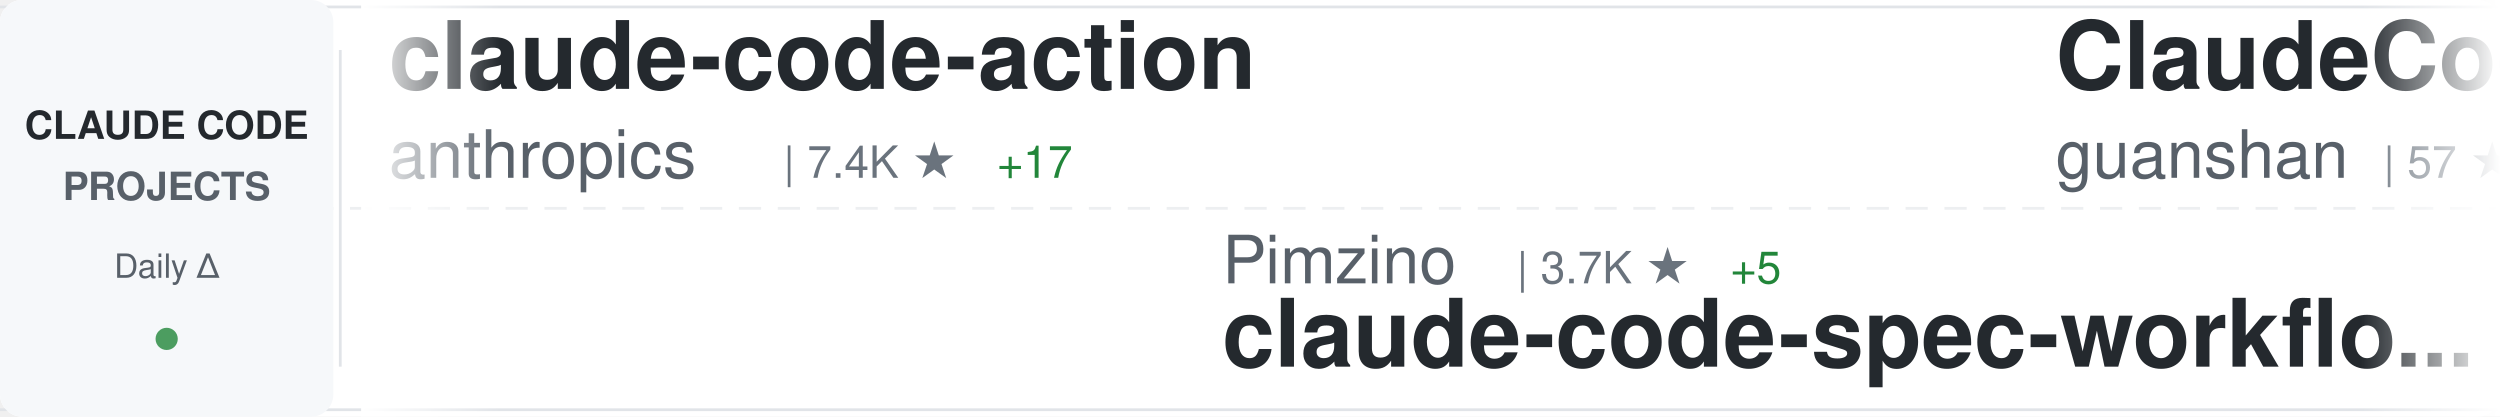
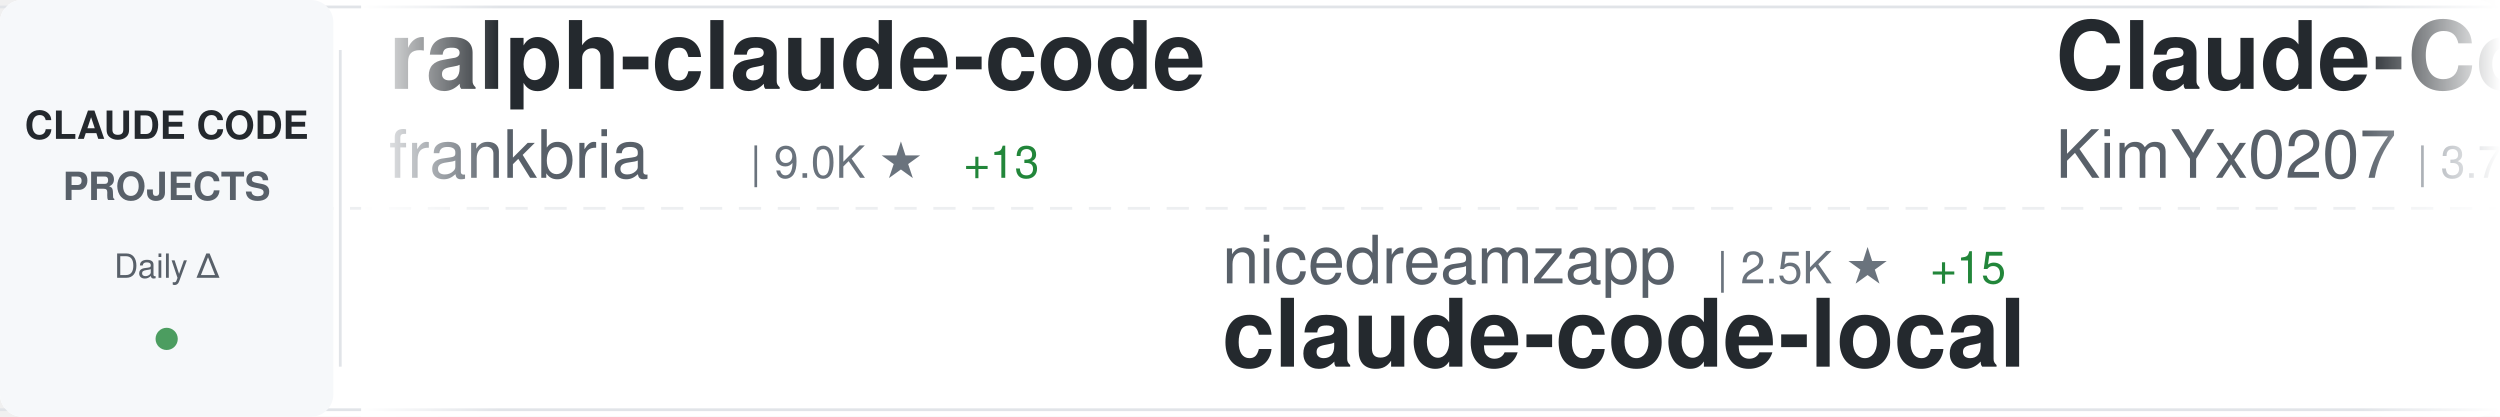
<svg xmlns="http://www.w3.org/2000/svg" width="900" height="150">
  <defs>
    <linearGradient id="awesomeLeftFade" x1="0%" y1="0%" x2="100%" y2="0%">
      <stop offset="0%" style="stop-color:#ffffff;stop-opacity:1" />
      <stop offset="100%" style="stop-color:#ffffff;stop-opacity:0" />
    </linearGradient>
    <linearGradient id="awesomeRightFade" x1="0%" y1="0%" x2="100%" y2="0%">
      <stop offset="0%" style="stop-color:#ffffff;stop-opacity:0" />
      <stop offset="100%" style="stop-color:#ffffff;stop-opacity:1" />
    </linearGradient>
  </defs>
  <rect width="900" height="150" fill="#ffffff" rx="8" />
  <rect x="0" y="2" width="900" height="1" fill="#e1e4e8" />
  <rect x="0" y="147" width="900" height="1" fill="#e1e4e8" />
  <line x1="0" y1="75" x2="900" y2="75" stroke="#e1e4e8" stroke-width="1" stroke-dasharray="8 6" opacity="0.6" />
  <rect x="0" y="0" width="120" height="150" fill="#f6f8fa" rx="8" />
  <text x="60" y="50" font-family="-apple-system, BlinkMacSystemFont, 'Segoe UI', Helvetica, Arial, sans-serif" font-size="14" font-weight="600" fill="#24292e" text-anchor="middle">CLAUDE CODE</text>
  <text x="60" y="72" font-family="-apple-system, BlinkMacSystemFont, 'Segoe UI', Helvetica, Arial, sans-serif" font-size="14" font-weight="600" fill="#586069" text-anchor="middle">PROJECTS</text>
  <text x="60" y="100" font-family="-apple-system, BlinkMacSystemFont, 'Segoe UI', Helvetica, Arial, sans-serif" font-size="12" font-weight="500" fill="#586069" text-anchor="middle">Daily Δ</text>
  <circle cx="60" cy="122" r="4" fill="#22863a" opacity="0.8" />
  <rect x="122" y="18" width="1" height="114" fill="#e1e4e8" />
  <clipPath id="awesomeTickerClip">
    <rect x="130" y="0" width="770" height="150" />
  </clipPath>
  <g clip-path="url(#awesomeTickerClip)">
    <g id="awesomeTickerItems">
      <animateTransform attributeName="transform" attributeType="XML" type="translate" from="0 0" to="-3000 0" dur="54s" repeatCount="indefinite" />
      <g transform="translate(0, 0)">
-         <text x="140" y="32" font-family="-apple-system, BlinkMacSystemFont, 'Segoe UI', Helvetica, Arial, sans-serif" font-size="34" font-weight="600" fill="#24292e">claude-code-action</text>
-         <text x="140" y="64" font-family="-apple-system, BlinkMacSystemFont, 'Segoe UI', Helvetica, Arial, sans-serif" font-size="24" font-weight="400" fill="#586069">anthropics</text>
-         <text x="282" y="64" font-family="-apple-system, BlinkMacSystemFont, 'Segoe UI', Helvetica, Arial, sans-serif" font-size="16" font-weight="500" fill="#6a737d">| 7.4K ★</text>
-         <text x="359" y="64" font-family="-apple-system, BlinkMacSystemFont, 'Segoe UI', Helvetica, Arial, sans-serif" font-size="16" font-weight="500" fill="#22863a"> +17</text>
+         <text x="140" y="32" font-family="-apple-system, BlinkMacSystemFont, 'Segoe UI', Helvetica, Arial, sans-serif" font-size="34" font-weight="600" fill="#24292e">ralph-claude-code</text>
+         <text x="140" y="64" font-family="-apple-system, BlinkMacSystemFont, 'Segoe UI', Helvetica, Arial, sans-serif" font-size="24" font-weight="400" fill="#586069">frankbria</text>
+         <text x="270" y="64" font-family="-apple-system, BlinkMacSystemFont, 'Segoe UI', Helvetica, Arial, sans-serif" font-size="16" font-weight="500" fill="#6a737d">| 9.0K ★</text>
+         <text x="347" y="64" font-family="-apple-system, BlinkMacSystemFont, 'Segoe UI', Helvetica, Arial, sans-serif" font-size="16" font-weight="500" fill="#22863a"> +13</text>
      </g>
      <g transform="translate(300, 0)">
-         <text x="140" y="102" font-family="-apple-system, BlinkMacSystemFont, 'Segoe UI', Helvetica, Arial, sans-serif" font-size="24" font-weight="400" fill="#586069">Pimzino</text>
-         <text x="246" y="102" font-family="-apple-system, BlinkMacSystemFont, 'Segoe UI', Helvetica, Arial, sans-serif" font-size="16" font-weight="500" fill="#6a737d">| 3.7K ★</text>
-         <text x="323" y="102" font-family="-apple-system, BlinkMacSystemFont, 'Segoe UI', Helvetica, Arial, sans-serif" font-size="16" font-weight="500" fill="#22863a"> +5</text>
-         <text x="140" y="132" font-family="-apple-system, BlinkMacSystemFont, 'Segoe UI', Helvetica, Arial, sans-serif" font-size="34" font-weight="600" fill="#24292e">claude-code-spec-workflo...</text>
+         <text x="140" y="102" font-family="-apple-system, BlinkMacSystemFont, 'Segoe UI', Helvetica, Arial, sans-serif" font-size="24" font-weight="400" fill="#586069">nicedreamzapp</text>
+         <text x="318" y="102" font-family="-apple-system, BlinkMacSystemFont, 'Segoe UI', Helvetica, Arial, sans-serif" font-size="16" font-weight="500" fill="#6a737d">| 2.5K ★</text>
+         <text x="395" y="102" font-family="-apple-system, BlinkMacSystemFont, 'Segoe UI', Helvetica, Arial, sans-serif" font-size="16" font-weight="500" fill="#22863a"> +15</text>
+         <text x="140" y="132" font-family="-apple-system, BlinkMacSystemFont, 'Segoe UI', Helvetica, Arial, sans-serif" font-size="34" font-weight="600" fill="#24292e">claude-code-local</text>
      </g>
      <g transform="translate(600, 0)">
-         <text x="140" y="32" font-family="-apple-system, BlinkMacSystemFont, 'Segoe UI', Helvetica, Arial, sans-serif" font-size="34" font-weight="600" fill="#24292e">ClaudeCode</text>
-         <text x="140" y="64" font-family="-apple-system, BlinkMacSystemFont, 'Segoe UI', Helvetica, Arial, sans-serif" font-size="24" font-weight="400" fill="#586069">guanshan</text>
-         <text x="258" y="64" font-family="-apple-system, BlinkMacSystemFont, 'Segoe UI', Helvetica, Arial, sans-serif" font-size="16" font-weight="500" fill="#6a737d">| 57 ★</text>
+         <text x="140" y="32" font-family="-apple-system, BlinkMacSystemFont, 'Segoe UI', Helvetica, Arial, sans-serif" font-size="34" font-weight="600" fill="#24292e">Claude-Code-x-OpenClaw-G...</text>
+         <text x="140" y="64" font-family="-apple-system, BlinkMacSystemFont, 'Segoe UI', Helvetica, Arial, sans-serif" font-size="24" font-weight="400" fill="#586069">KimYx0207</text>
+         <text x="270" y="64" font-family="-apple-system, BlinkMacSystemFont, 'Segoe UI', Helvetica, Arial, sans-serif" font-size="16" font-weight="500" fill="#6a737d">| 3.7K ★</text>
+         <text x="347" y="64" font-family="-apple-system, BlinkMacSystemFont, 'Segoe UI', Helvetica, Arial, sans-serif" font-size="16" font-weight="500" fill="#22863a"> +21</text>
      </g>
      <g transform="translate(900, 0)">
-         <text x="140" y="102" font-family="-apple-system, BlinkMacSystemFont, 'Segoe UI', Helvetica, Arial, sans-serif" font-size="24" font-weight="400" fill="#586069">carlvellotti</text>
-         <text x="306" y="102" font-family="-apple-system, BlinkMacSystemFont, 'Segoe UI', Helvetica, Arial, sans-serif" font-size="16" font-weight="500" fill="#6a737d">| 2.0K ★</text>
-         <text x="383" y="102" font-family="-apple-system, BlinkMacSystemFont, 'Segoe UI', Helvetica, Arial, sans-serif" font-size="16" font-weight="500" fill="#22863a"> +3</text>
-         <text x="140" y="132" font-family="-apple-system, BlinkMacSystemFont, 'Segoe UI', Helvetica, Arial, sans-serif" font-size="34" font-weight="600" fill="#24292e">claude-code-pm-course</text>
+         <text x="140" y="102" font-family="-apple-system, BlinkMacSystemFont, 'Segoe UI', Helvetica, Arial, sans-serif" font-size="24" font-weight="400" fill="#586069">centminmod</text>
+         <text x="282" y="102" font-family="-apple-system, BlinkMacSystemFont, 'Segoe UI', Helvetica, Arial, sans-serif" font-size="16" font-weight="500" fill="#6a737d">| 2.3K ★</text>
+         <text x="359" y="102" font-family="-apple-system, BlinkMacSystemFont, 'Segoe UI', Helvetica, Arial, sans-serif" font-size="16" font-weight="500" fill="#22863a"> +5</text>
+         <text x="140" y="132" font-family="-apple-system, BlinkMacSystemFont, 'Segoe UI', Helvetica, Arial, sans-serif" font-size="34" font-weight="600" fill="#24292e">my-claude-code-setup</text>
      </g>
      <g transform="translate(1200, 0)">
-         <text x="140" y="32" font-family="-apple-system, BlinkMacSystemFont, 'Segoe UI', Helvetica, Arial, sans-serif" font-size="34" font-weight="600" fill="#24292e">claude-code-base-action</text>
-         <text x="140" y="64" font-family="-apple-system, BlinkMacSystemFont, 'Segoe UI', Helvetica, Arial, sans-serif" font-size="24" font-weight="400" fill="#586069">anthropics</text>
-         <text x="282" y="64" font-family="-apple-system, BlinkMacSystemFont, 'Segoe UI', Helvetica, Arial, sans-serif" font-size="16" font-weight="500" fill="#6a737d">| 808 ★</text>
-         <text x="350" y="64" font-family="-apple-system, BlinkMacSystemFont, 'Segoe UI', Helvetica, Arial, sans-serif" font-size="16" font-weight="500" fill="#22863a"> +2</text>
+         <text x="140" y="32" font-family="-apple-system, BlinkMacSystemFont, 'Segoe UI', Helvetica, Arial, sans-serif" font-size="34" font-weight="600" fill="#24292e">claude-code-best-practic...</text>
+         <text x="140" y="64" font-family="-apple-system, BlinkMacSystemFont, 'Segoe UI', Helvetica, Arial, sans-serif" font-size="24" font-weight="400" fill="#586069">shanraisshan</text>
+         <text x="306" y="64" font-family="-apple-system, BlinkMacSystemFont, 'Segoe UI', Helvetica, Arial, sans-serif" font-size="16" font-weight="500" fill="#6a737d">| 51.4K ★</text>
+         <text x="392" y="64" font-family="-apple-system, BlinkMacSystemFont, 'Segoe UI', Helvetica, Arial, sans-serif" font-size="16" font-weight="500" fill="#22863a"> +204</text>
      </g>
      <g transform="translate(1500, 0)">
-         <text x="140" y="102" font-family="-apple-system, BlinkMacSystemFont, 'Segoe UI', Helvetica, Arial, sans-serif" font-size="24" font-weight="400" fill="#586069">sugyan</text>
-         <text x="234" y="102" font-family="-apple-system, BlinkMacSystemFont, 'Segoe UI', Helvetica, Arial, sans-serif" font-size="16" font-weight="500" fill="#6a737d">| 1.1K ★</text>
-         <text x="311" y="102" font-family="-apple-system, BlinkMacSystemFont, 'Segoe UI', Helvetica, Arial, sans-serif" font-size="16" font-weight="500" fill="#22863a"> +1</text>
-         <text x="140" y="132" font-family="-apple-system, BlinkMacSystemFont, 'Segoe UI', Helvetica, Arial, sans-serif" font-size="34" font-weight="600" fill="#24292e">claude-code-webui</text>
+         <text x="140" y="102" font-family="-apple-system, BlinkMacSystemFont, 'Segoe UI', Helvetica, Arial, sans-serif" font-size="24" font-weight="400" fill="#586069">fuergaosi233</text>
+         <text x="306" y="102" font-family="-apple-system, BlinkMacSystemFont, 'Segoe UI', Helvetica, Arial, sans-serif" font-size="16" font-weight="500" fill="#6a737d">| 2.6K ★</text>
+         <text x="383" y="102" font-family="-apple-system, BlinkMacSystemFont, 'Segoe UI', Helvetica, Arial, sans-serif" font-size="16" font-weight="500" fill="#22863a"> +4</text>
+         <text x="140" y="132" font-family="-apple-system, BlinkMacSystemFont, 'Segoe UI', Helvetica, Arial, sans-serif" font-size="34" font-weight="600" fill="#24292e">claude-code-proxy</text>
      </g>
      <g transform="translate(1800, 0)">
-         <text x="140" y="32" font-family="-apple-system, BlinkMacSystemFont, 'Segoe UI', Helvetica, Arial, sans-serif" font-size="34" font-weight="600" fill="#24292e">collection-claude-code-s...</text>
-         <text x="140" y="64" font-family="-apple-system, BlinkMacSystemFont, 'Segoe UI', Helvetica, Arial, sans-serif" font-size="24" font-weight="400" fill="#586069">chauncygu</text>
-         <text x="270" y="64" font-family="-apple-system, BlinkMacSystemFont, 'Segoe UI', Helvetica, Arial, sans-serif" font-size="16" font-weight="500" fill="#6a737d">| 2.4K ★</text>
-         <text x="347" y="64" font-family="-apple-system, BlinkMacSystemFont, 'Segoe UI', Helvetica, Arial, sans-serif" font-size="16" font-weight="500" fill="#22863a"> +8</text>
+         <text x="140" y="32" font-family="-apple-system, BlinkMacSystemFont, 'Segoe UI', Helvetica, Arial, sans-serif" font-size="34" font-weight="600" fill="#24292e">skills</text>
+         <text x="140" y="64" font-family="-apple-system, BlinkMacSystemFont, 'Segoe UI', Helvetica, Arial, sans-serif" font-size="24" font-weight="400" fill="#586069">anthropics</text>
+         <text x="282" y="64" font-family="-apple-system, BlinkMacSystemFont, 'Segoe UI', Helvetica, Arial, sans-serif" font-size="16" font-weight="500" fill="#6a737d">| 129.3K ★</text>
+         <text x="377" y="64" font-family="-apple-system, BlinkMacSystemFont, 'Segoe UI', Helvetica, Arial, sans-serif" font-size="16" font-weight="500" fill="#22863a"> +602</text>
      </g>
      <g transform="translate(2100, 0)">
-         <text x="140" y="102" font-family="-apple-system, BlinkMacSystemFont, 'Segoe UI', Helvetica, Arial, sans-serif" font-size="24" font-weight="400" fill="#586069">LING71671</text>
-         <text x="270" y="102" font-family="-apple-system, BlinkMacSystemFont, 'Segoe UI', Helvetica, Arial, sans-serif" font-size="16" font-weight="500" fill="#6a737d">| 809 ★</text>
-         <text x="338" y="102" font-family="-apple-system, BlinkMacSystemFont, 'Segoe UI', Helvetica, Arial, sans-serif" font-size="16" font-weight="500" fill="#22863a"> +2</text>
-         <text x="140" y="132" font-family="-apple-system, BlinkMacSystemFont, 'Segoe UI', Helvetica, Arial, sans-serif" font-size="34" font-weight="600" fill="#24292e">Open-ClaudeCode</text>
+         <text x="140" y="102" font-family="-apple-system, BlinkMacSystemFont, 'Segoe UI', Helvetica, Arial, sans-serif" font-size="24" font-weight="400" fill="#586069">pedrohcgs</text>
+         <text x="270" y="102" font-family="-apple-system, BlinkMacSystemFont, 'Segoe UI', Helvetica, Arial, sans-serif" font-size="16" font-weight="500" fill="#6a737d">| 1.1K ★</text>
+         <text x="347" y="102" font-family="-apple-system, BlinkMacSystemFont, 'Segoe UI', Helvetica, Arial, sans-serif" font-size="16" font-weight="500" fill="#22863a"> +3</text>
+         <text x="140" y="132" font-family="-apple-system, BlinkMacSystemFont, 'Segoe UI', Helvetica, Arial, sans-serif" font-size="34" font-weight="600" fill="#24292e">claude-code-my-workflow</text>
      </g>
      <g transform="translate(2400, 0)">
-         <text x="140" y="32" font-family="-apple-system, BlinkMacSystemFont, 'Segoe UI', Helvetica, Arial, sans-serif" font-size="34" font-weight="600" fill="#24292e">claude-code-hooks-master...</text>
-         <text x="140" y="64" font-family="-apple-system, BlinkMacSystemFont, 'Segoe UI', Helvetica, Arial, sans-serif" font-size="24" font-weight="400" fill="#586069">disler</text>
-         <text x="234" y="64" font-family="-apple-system, BlinkMacSystemFont, 'Segoe UI', Helvetica, Arial, sans-serif" font-size="16" font-weight="500" fill="#6a737d">| 3.6K ★</text>
-         <text x="311" y="64" font-family="-apple-system, BlinkMacSystemFont, 'Segoe UI', Helvetica, Arial, sans-serif" font-size="16" font-weight="500" fill="#22863a"> +5</text>
+         <text x="140" y="32" font-family="-apple-system, BlinkMacSystemFont, 'Segoe UI', Helvetica, Arial, sans-serif" font-size="34" font-weight="600" fill="#24292e">oh-my-claudecode</text>
+         <text x="140" y="64" font-family="-apple-system, BlinkMacSystemFont, 'Segoe UI', Helvetica, Arial, sans-serif" font-size="24" font-weight="400" fill="#586069">Yeachan-Heo</text>
+         <text x="294" y="64" font-family="-apple-system, BlinkMacSystemFont, 'Segoe UI', Helvetica, Arial, sans-serif" font-size="16" font-weight="500" fill="#6a737d">| 32.8K ★</text>
+         <text x="380" y="64" font-family="-apple-system, BlinkMacSystemFont, 'Segoe UI', Helvetica, Arial, sans-serif" font-size="16" font-weight="500" fill="#22863a"> +148</text>
      </g>
      <g transform="translate(2700, 0)">
-         <text x="140" y="102" font-family="-apple-system, BlinkMacSystemFont, 'Segoe UI', Helvetica, Arial, sans-serif" font-size="24" font-weight="400" fill="#586069">KimYx0207</text>
-         <text x="270" y="102" font-family="-apple-system, BlinkMacSystemFont, 'Segoe UI', Helvetica, Arial, sans-serif" font-size="16" font-weight="500" fill="#6a737d">| 3.7K ★</text>
-         <text x="347" y="102" font-family="-apple-system, BlinkMacSystemFont, 'Segoe UI', Helvetica, Arial, sans-serif" font-size="16" font-weight="500" fill="#22863a"> +27</text>
-         <text x="140" y="132" font-family="-apple-system, BlinkMacSystemFont, 'Segoe UI', Helvetica, Arial, sans-serif" font-size="34" font-weight="600" fill="#24292e">Claude-Code-x-OpenClaw-G...</text>
+         <text x="140" y="102" font-family="-apple-system, BlinkMacSystemFont, 'Segoe UI', Helvetica, Arial, sans-serif" font-size="24" font-weight="400" fill="#586069">hangsman</text>
+         <text x="258" y="102" font-family="-apple-system, BlinkMacSystemFont, 'Segoe UI', Helvetica, Arial, sans-serif" font-size="16" font-weight="500" fill="#6a737d">| 769 ★</text>
+         <text x="326" y="102" font-family="-apple-system, BlinkMacSystemFont, 'Segoe UI', Helvetica, Arial, sans-serif" font-size="16" font-weight="500" fill="#22863a"> +3</text>
+         <text x="140" y="132" font-family="-apple-system, BlinkMacSystemFont, 'Segoe UI', Helvetica, Arial, sans-serif" font-size="34" font-weight="600" fill="#24292e">claude-code-source</text>
      </g>
      <g transform="translate(3000, 0)">
-         <text x="140" y="32" font-family="-apple-system, BlinkMacSystemFont, 'Segoe UI', Helvetica, Arial, sans-serif" font-size="34" font-weight="600" fill="#24292e">claude-code-action</text>
-         <text x="140" y="64" font-family="-apple-system, BlinkMacSystemFont, 'Segoe UI', Helvetica, Arial, sans-serif" font-size="24" font-weight="400" fill="#586069">anthropics</text>
-         <text x="282" y="64" font-family="-apple-system, BlinkMacSystemFont, 'Segoe UI', Helvetica, Arial, sans-serif" font-size="16" font-weight="500" fill="#6a737d">| 7.4K ★</text>
-         <text x="359" y="64" font-family="-apple-system, BlinkMacSystemFont, 'Segoe UI', Helvetica, Arial, sans-serif" font-size="16" font-weight="500" fill="#22863a"> +17</text>
+         <text x="140" y="32" font-family="-apple-system, BlinkMacSystemFont, 'Segoe UI', Helvetica, Arial, sans-serif" font-size="34" font-weight="600" fill="#24292e">ralph-claude-code</text>
+         <text x="140" y="64" font-family="-apple-system, BlinkMacSystemFont, 'Segoe UI', Helvetica, Arial, sans-serif" font-size="24" font-weight="400" fill="#586069">frankbria</text>
+         <text x="270" y="64" font-family="-apple-system, BlinkMacSystemFont, 'Segoe UI', Helvetica, Arial, sans-serif" font-size="16" font-weight="500" fill="#6a737d">| 9.0K ★</text>
+         <text x="347" y="64" font-family="-apple-system, BlinkMacSystemFont, 'Segoe UI', Helvetica, Arial, sans-serif" font-size="16" font-weight="500" fill="#22863a"> +13</text>
      </g>
      <g transform="translate(3300, 0)">
-         <text x="140" y="102" font-family="-apple-system, BlinkMacSystemFont, 'Segoe UI', Helvetica, Arial, sans-serif" font-size="24" font-weight="400" fill="#586069">Pimzino</text>
-         <text x="246" y="102" font-family="-apple-system, BlinkMacSystemFont, 'Segoe UI', Helvetica, Arial, sans-serif" font-size="16" font-weight="500" fill="#6a737d">| 3.7K ★</text>
-         <text x="323" y="102" font-family="-apple-system, BlinkMacSystemFont, 'Segoe UI', Helvetica, Arial, sans-serif" font-size="16" font-weight="500" fill="#22863a"> +5</text>
-         <text x="140" y="132" font-family="-apple-system, BlinkMacSystemFont, 'Segoe UI', Helvetica, Arial, sans-serif" font-size="34" font-weight="600" fill="#24292e">claude-code-spec-workflo...</text>
+         <text x="140" y="102" font-family="-apple-system, BlinkMacSystemFont, 'Segoe UI', Helvetica, Arial, sans-serif" font-size="24" font-weight="400" fill="#586069">nicedreamzapp</text>
+         <text x="318" y="102" font-family="-apple-system, BlinkMacSystemFont, 'Segoe UI', Helvetica, Arial, sans-serif" font-size="16" font-weight="500" fill="#6a737d">| 2.5K ★</text>
+         <text x="395" y="102" font-family="-apple-system, BlinkMacSystemFont, 'Segoe UI', Helvetica, Arial, sans-serif" font-size="16" font-weight="500" fill="#22863a"> +15</text>
+         <text x="140" y="132" font-family="-apple-system, BlinkMacSystemFont, 'Segoe UI', Helvetica, Arial, sans-serif" font-size="34" font-weight="600" fill="#24292e">claude-code-local</text>
      </g>
      <g transform="translate(3600, 0)">
-         <text x="140" y="32" font-family="-apple-system, BlinkMacSystemFont, 'Segoe UI', Helvetica, Arial, sans-serif" font-size="34" font-weight="600" fill="#24292e">ClaudeCode</text>
-         <text x="140" y="64" font-family="-apple-system, BlinkMacSystemFont, 'Segoe UI', Helvetica, Arial, sans-serif" font-size="24" font-weight="400" fill="#586069">guanshan</text>
-         <text x="258" y="64" font-family="-apple-system, BlinkMacSystemFont, 'Segoe UI', Helvetica, Arial, sans-serif" font-size="16" font-weight="500" fill="#6a737d">| 57 ★</text>
+         <text x="140" y="32" font-family="-apple-system, BlinkMacSystemFont, 'Segoe UI', Helvetica, Arial, sans-serif" font-size="34" font-weight="600" fill="#24292e">Claude-Code-x-OpenClaw-G...</text>
+         <text x="140" y="64" font-family="-apple-system, BlinkMacSystemFont, 'Segoe UI', Helvetica, Arial, sans-serif" font-size="24" font-weight="400" fill="#586069">KimYx0207</text>
+         <text x="270" y="64" font-family="-apple-system, BlinkMacSystemFont, 'Segoe UI', Helvetica, Arial, sans-serif" font-size="16" font-weight="500" fill="#6a737d">| 3.7K ★</text>
+         <text x="347" y="64" font-family="-apple-system, BlinkMacSystemFont, 'Segoe UI', Helvetica, Arial, sans-serif" font-size="16" font-weight="500" fill="#22863a"> +21</text>
      </g>
      <g transform="translate(3900, 0)">
-         <text x="140" y="102" font-family="-apple-system, BlinkMacSystemFont, 'Segoe UI', Helvetica, Arial, sans-serif" font-size="24" font-weight="400" fill="#586069">carlvellotti</text>
-         <text x="306" y="102" font-family="-apple-system, BlinkMacSystemFont, 'Segoe UI', Helvetica, Arial, sans-serif" font-size="16" font-weight="500" fill="#6a737d">| 2.0K ★</text>
-         <text x="383" y="102" font-family="-apple-system, BlinkMacSystemFont, 'Segoe UI', Helvetica, Arial, sans-serif" font-size="16" font-weight="500" fill="#22863a"> +3</text>
-         <text x="140" y="132" font-family="-apple-system, BlinkMacSystemFont, 'Segoe UI', Helvetica, Arial, sans-serif" font-size="34" font-weight="600" fill="#24292e">claude-code-pm-course</text>
+         <text x="140" y="102" font-family="-apple-system, BlinkMacSystemFont, 'Segoe UI', Helvetica, Arial, sans-serif" font-size="24" font-weight="400" fill="#586069">centminmod</text>
+         <text x="282" y="102" font-family="-apple-system, BlinkMacSystemFont, 'Segoe UI', Helvetica, Arial, sans-serif" font-size="16" font-weight="500" fill="#6a737d">| 2.3K ★</text>
+         <text x="359" y="102" font-family="-apple-system, BlinkMacSystemFont, 'Segoe UI', Helvetica, Arial, sans-serif" font-size="16" font-weight="500" fill="#22863a"> +5</text>
+         <text x="140" y="132" font-family="-apple-system, BlinkMacSystemFont, 'Segoe UI', Helvetica, Arial, sans-serif" font-size="34" font-weight="600" fill="#24292e">my-claude-code-setup</text>
      </g>
    </g>
  </g>
  <rect x="130" y="0" width="50" height="150" fill="url(#awesomeLeftFade)" />
  <rect x="850" y="0" width="50" height="150" fill="url(#awesomeRightFade)" />
</svg>
